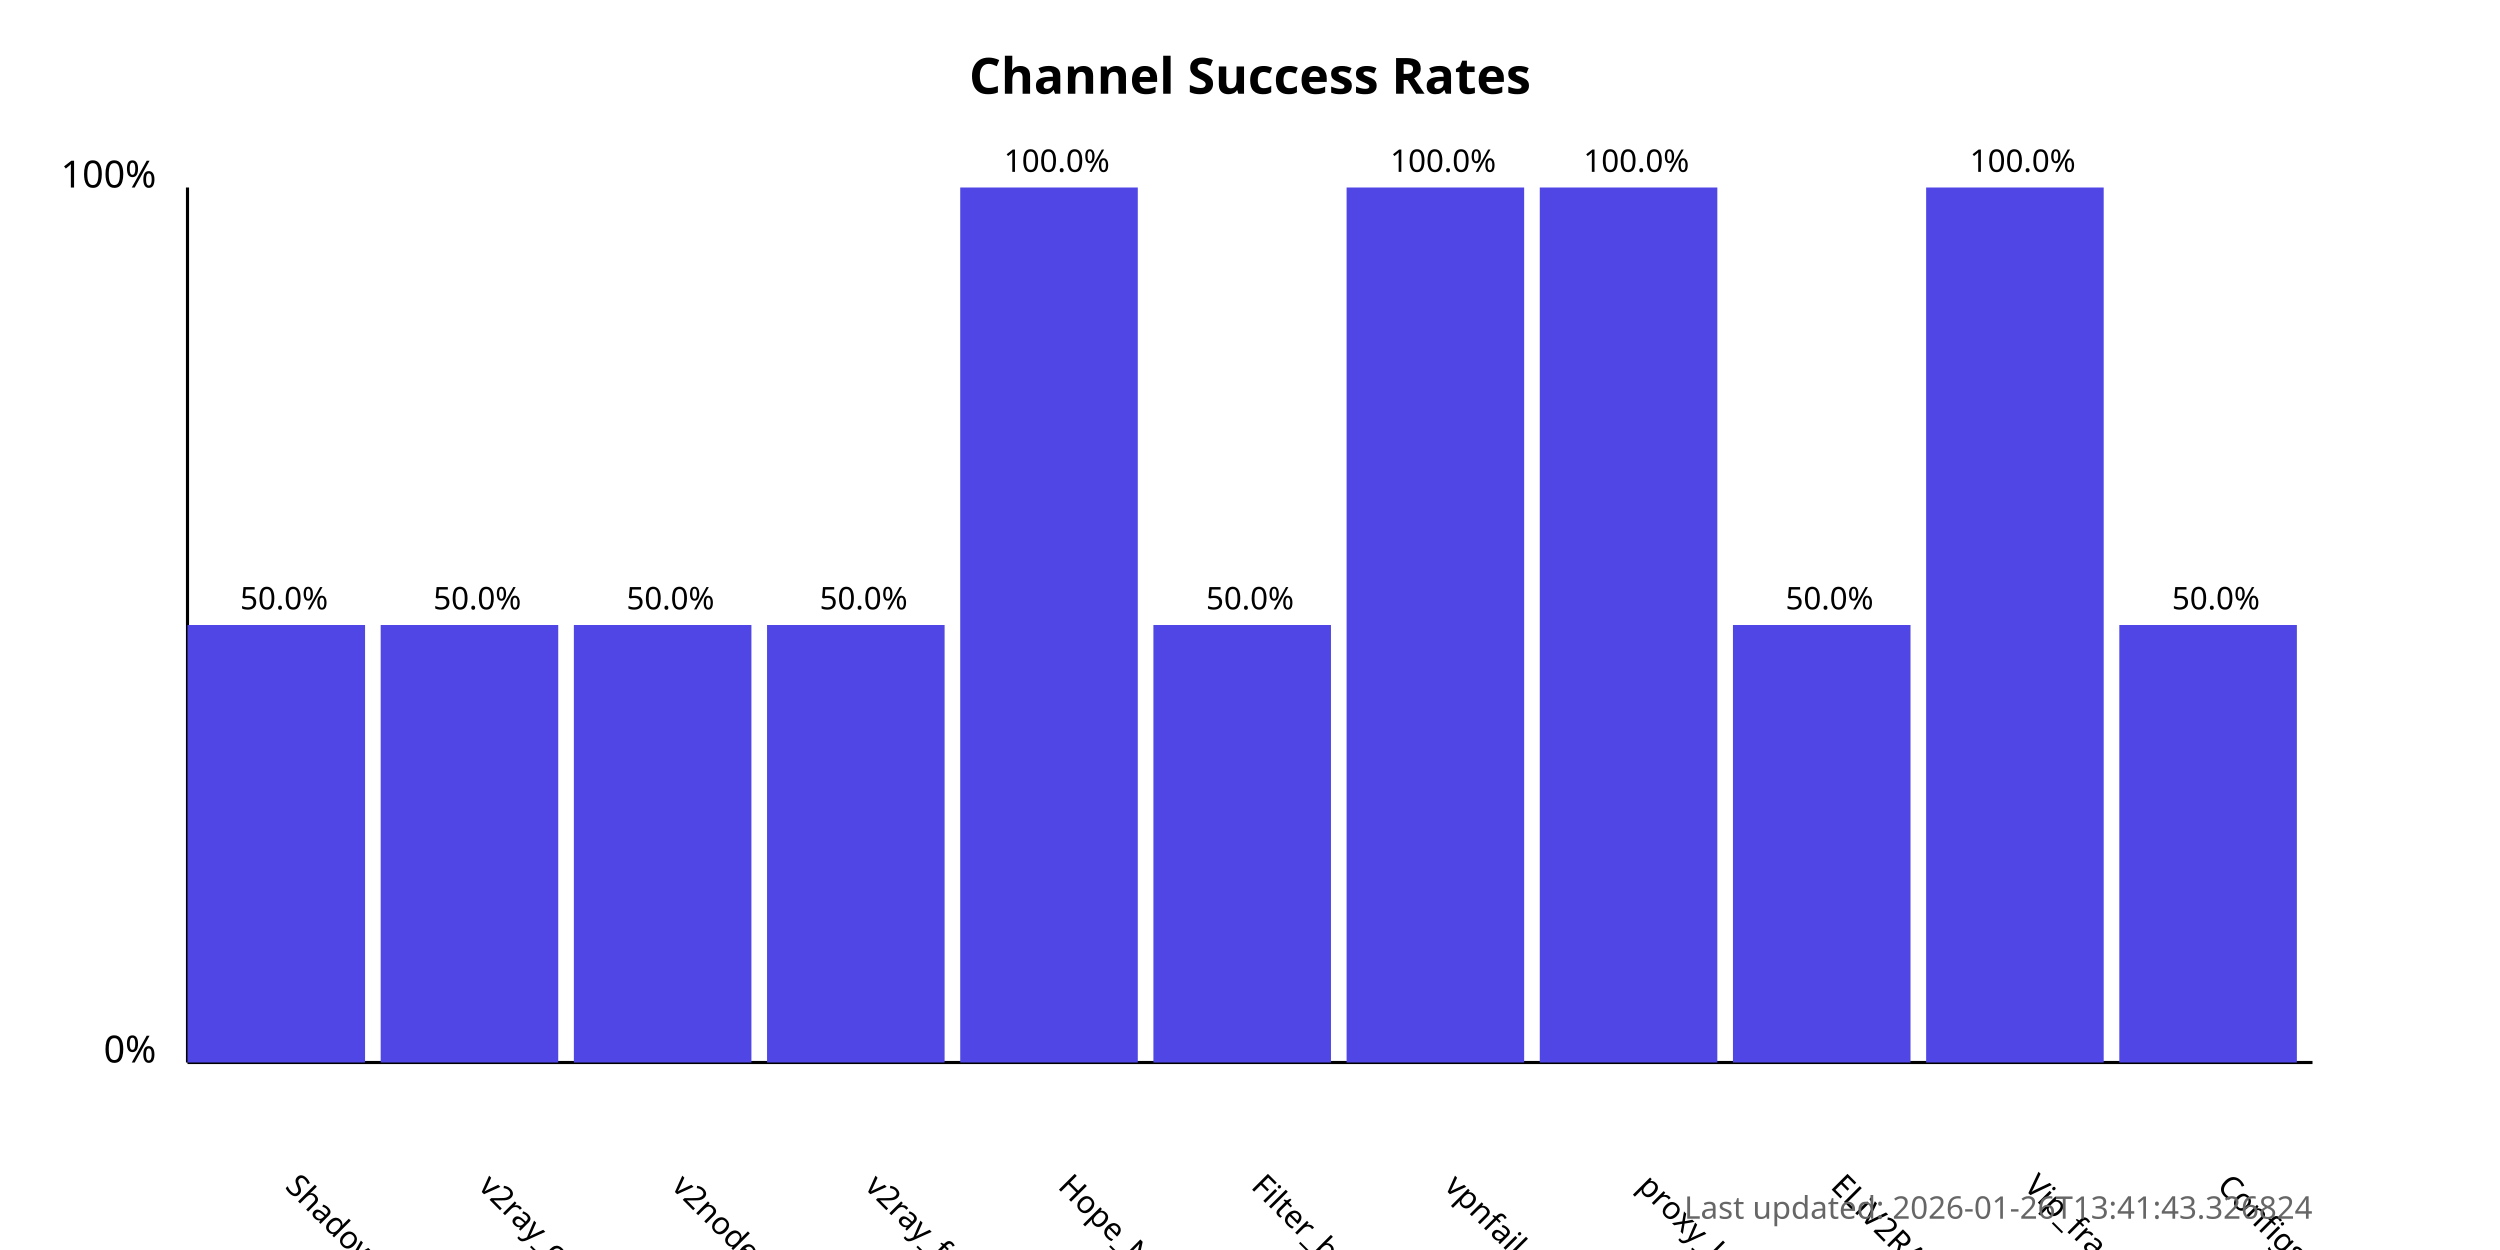
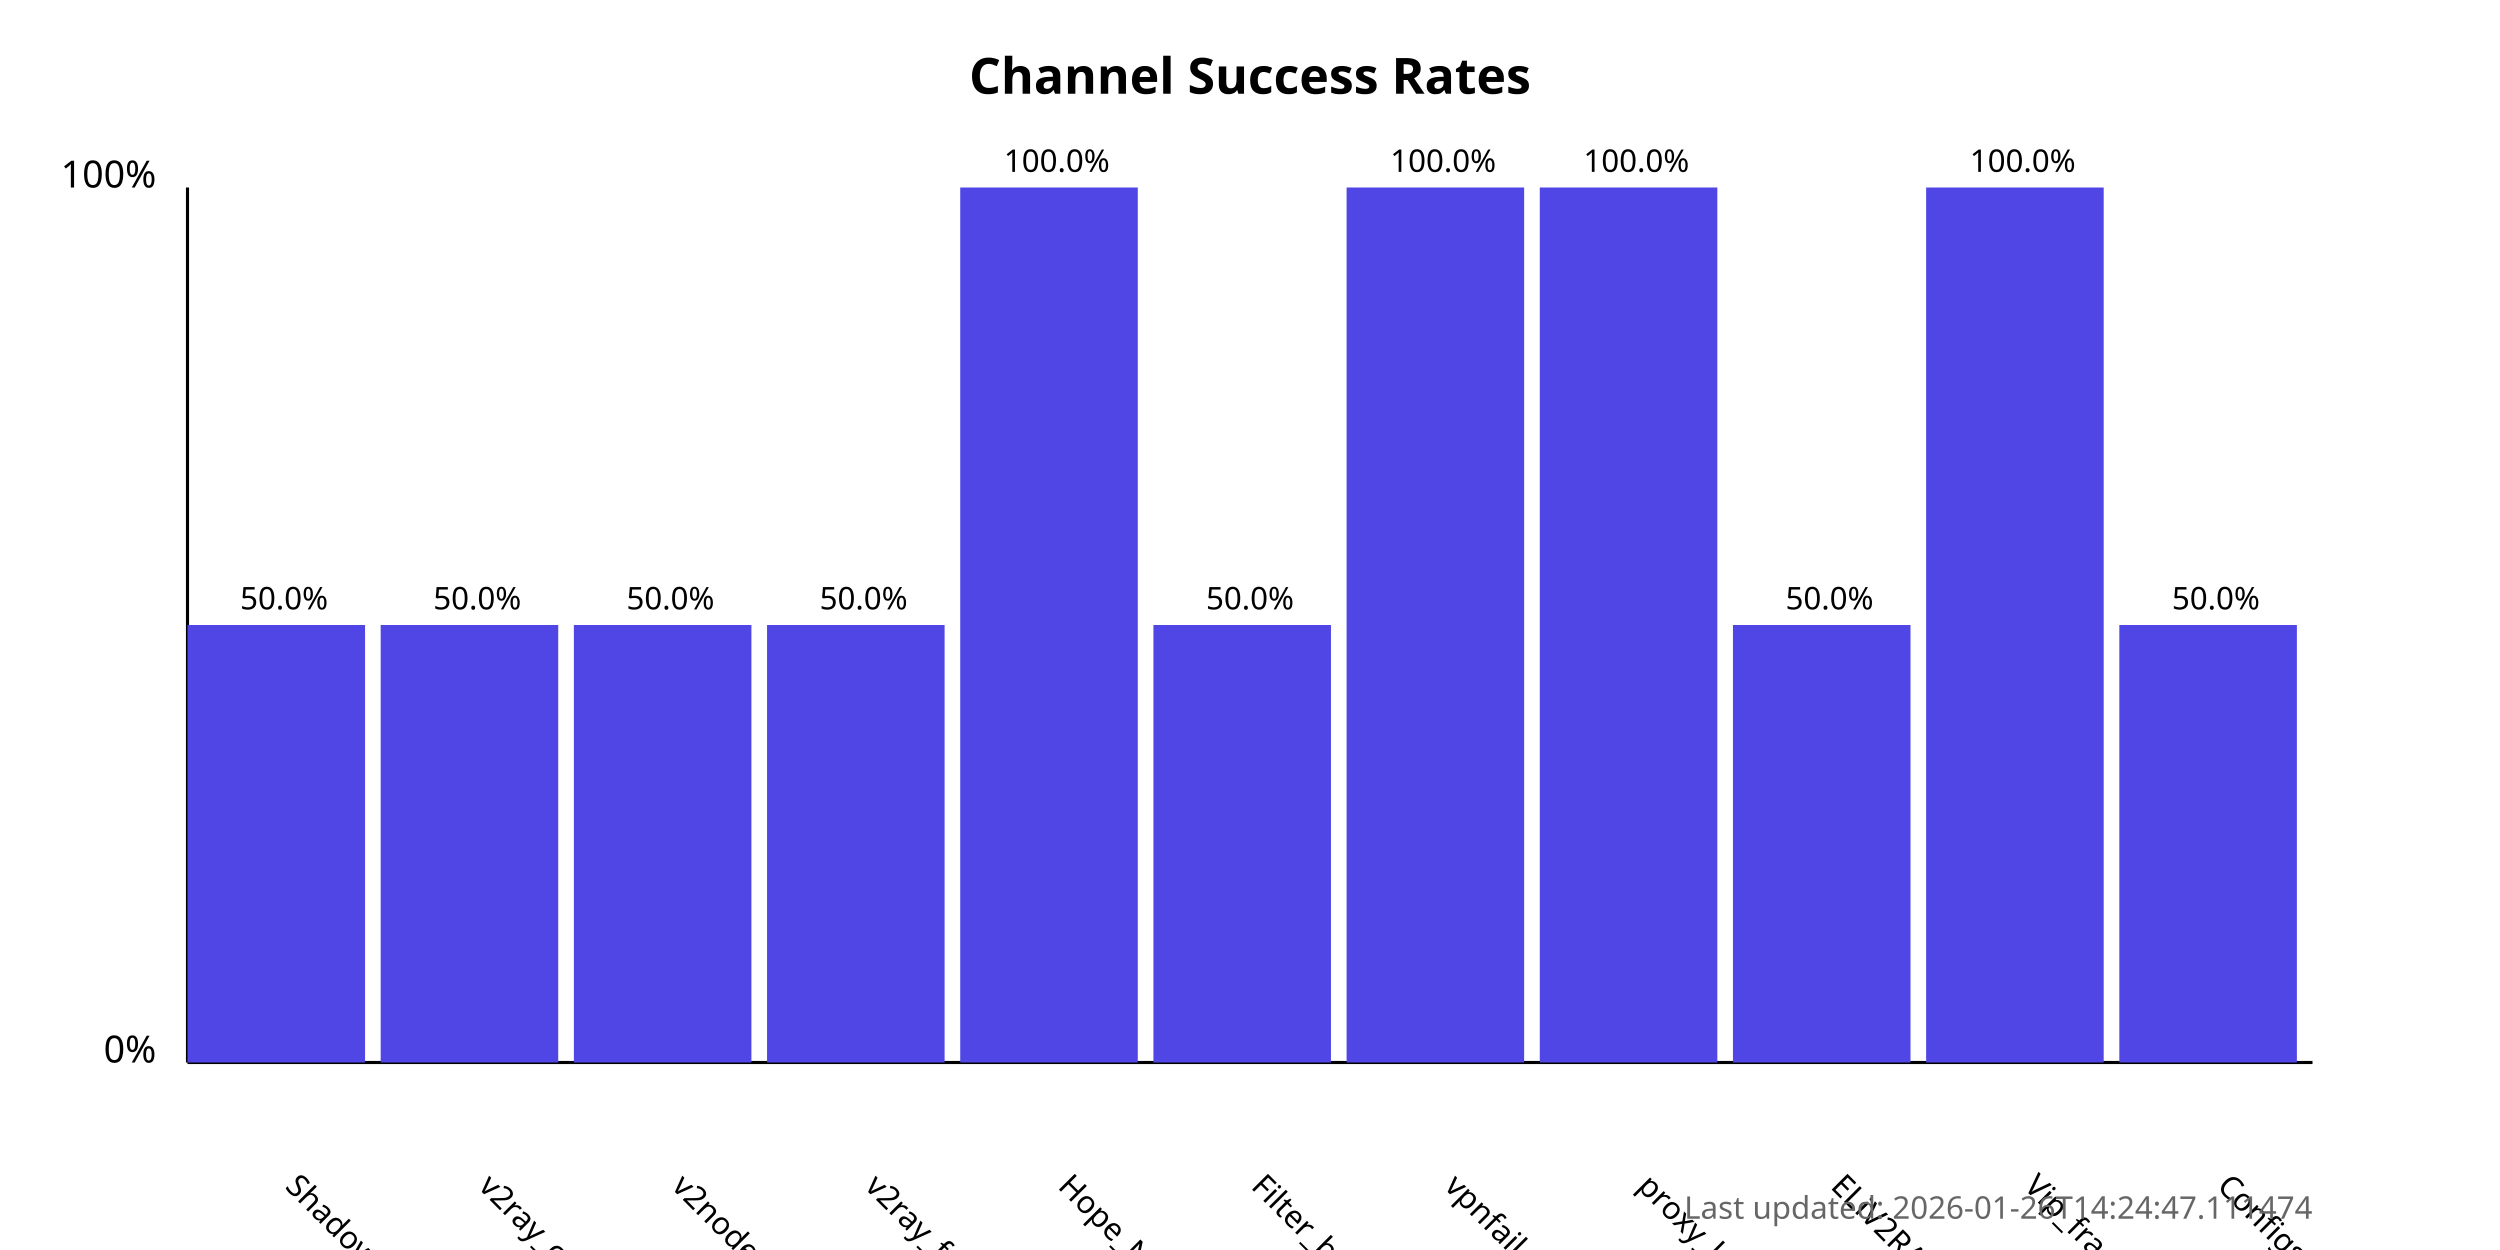
<svg xmlns="http://www.w3.org/2000/svg" width="800" height="400">
  <style>
            .chart-title { font: bold 16px sans-serif; }
            .axis-label { font: 12px sans-serif; }
            .tick-label { font: 10px sans-serif; }
            .bar { fill: #4f46e5; }
            .bar:hover { fill: #6366f1; }
            .timestamp { font: 10px sans-serif; fill: #666; }
        </style>
  <text x="400.0" y="30" text-anchor="middle" class="chart-title">
            Channel Success Rates
        </text>
  <line x1="60" y1="340" x2="60" y2="60" stroke="black" stroke-width="1" />
  <line x1="60" y1="340" x2="740" y2="340" stroke="black" stroke-width="1" />
  <text x="50" y="340" text-anchor="end" class="axis-label">0%</text>
  <text x="50" y="60" text-anchor="end" class="axis-label">100%</text>
  <g>
    <rect x="60" y="200.0" width="56.818" height="140.0" class="bar" />
    <text x="90.909" y="380" transform="rotate(45, 90.90909, 380)" text-anchor="start" class="tick-label">
                ShadowProxy66
            </text>
    <text x="90.909" y="195.0" text-anchor="middle" class="tick-label">
                50.0%
            </text>
  </g>
  <g>
    <rect x="121.818" y="200.0" width="56.818" height="140.0" class="bar" />
    <text x="152.727" y="380" transform="rotate(45, 152.7273, 380)" text-anchor="start" class="tick-label">
                v2ray_configs_pool
            </text>
    <text x="152.727" y="195.0" text-anchor="middle" class="tick-label">
                50.0%
            </text>
  </g>
  <g>
    <rect x="183.636" y="200.0" width="56.818" height="140.0" class="bar" />
    <text x="214.545" y="380" transform="rotate(45, 214.5455, 380)" text-anchor="start" class="tick-label">
                v2nodes
            </text>
    <text x="214.545" y="195.0" text-anchor="middle" class="tick-label">
                50.0%
            </text>
  </g>
  <g>
    <rect x="245.455" y="200.0" width="56.818" height="140.0" class="bar" />
    <text x="276.364" y="380" transform="rotate(45, 276.3636, 380)" text-anchor="start" class="tick-label">
                v2ray_free_conf
            </text>
    <text x="276.364" y="195.0" text-anchor="middle" class="tick-label">
                50.0%
            </text>
  </g>
  <g>
    <rect x="307.273" y="60.0" width="56.818" height="280.0" class="bar" />
    <text x="338.182" y="380" transform="rotate(45, 338.1818, 380)" text-anchor="start" class="tick-label">
                Hope_Net
            </text>
    <text x="338.182" y="55.0" text-anchor="middle" class="tick-label">
                100.0%
            </text>
  </g>
  <g>
    <rect x="369.091" y="200.0" width="56.818" height="140.0" class="bar" />
    <text x="400.0" y="380" transform="rotate(45, 400.0, 380)" text-anchor="start" class="tick-label">
                Filter_breaker
            </text>
    <text x="400.0" y="195.0" text-anchor="middle" class="tick-label">
                50.0%
            </text>
  </g>
  <g>
    <rect x="430.909" y="60.0" width="56.818" height="280.0" class="bar" />
    <text x="461.818" y="380" transform="rotate(45, 461.8182, 380)" text-anchor="start" class="tick-label">
                vpnfail_vless
            </text>
    <text x="461.818" y="55.0" text-anchor="middle" class="tick-label">
                100.0%
            </text>
  </g>
  <g>
    <rect x="492.727" y="60.0" width="56.818" height="280.0" class="bar" />
    <text x="523.636" y="380" transform="rotate(45, 523.6364, 380)" text-anchor="start" class="tick-label">
                proxy_kafee
            </text>
    <text x="523.636" y="55.0" text-anchor="middle" class="tick-label">
                100.0%
            </text>
  </g>
  <g>
    <rect x="554.545" y="200.0" width="56.818" height="140.0" class="bar" />
    <text x="585.455" y="380" transform="rotate(45, 585.4545, 380)" text-anchor="start" class="tick-label">
                ELiV2RAY
            </text>
    <text x="585.455" y="195.0" text-anchor="middle" class="tick-label">
                50.0%
            </text>
  </g>
  <g>
    <rect x="616.364" y="60.0" width="56.818" height="280.0" class="bar" />
    <text x="647.273" y="380" transform="rotate(45, 647.2727, 380)" text-anchor="start" class="tick-label">
                Vip_fragment_v2ray
            </text>
    <text x="647.273" y="55.0" text-anchor="middle" class="tick-label">
                100.0%
            </text>
  </g>
  <g>
    <rect x="678.182" y="200.0" width="56.818" height="140.0" class="bar" />
    <text x="709.091" y="380" transform="rotate(45, 709.0909, 380)" text-anchor="start" class="tick-label">
                ConfigsHubPlus
            </text>
    <text x="709.091" y="195.0" text-anchor="middle" class="tick-label">
                50.0%
            </text>
  </g>
  <text x="740" y="390" text-anchor="end" class="timestamp">
-             Last updated: 2026-01-26T13:41:43.326824
+             Last updated: 2026-01-26T14:24:47.111474
        </text>
</svg>
